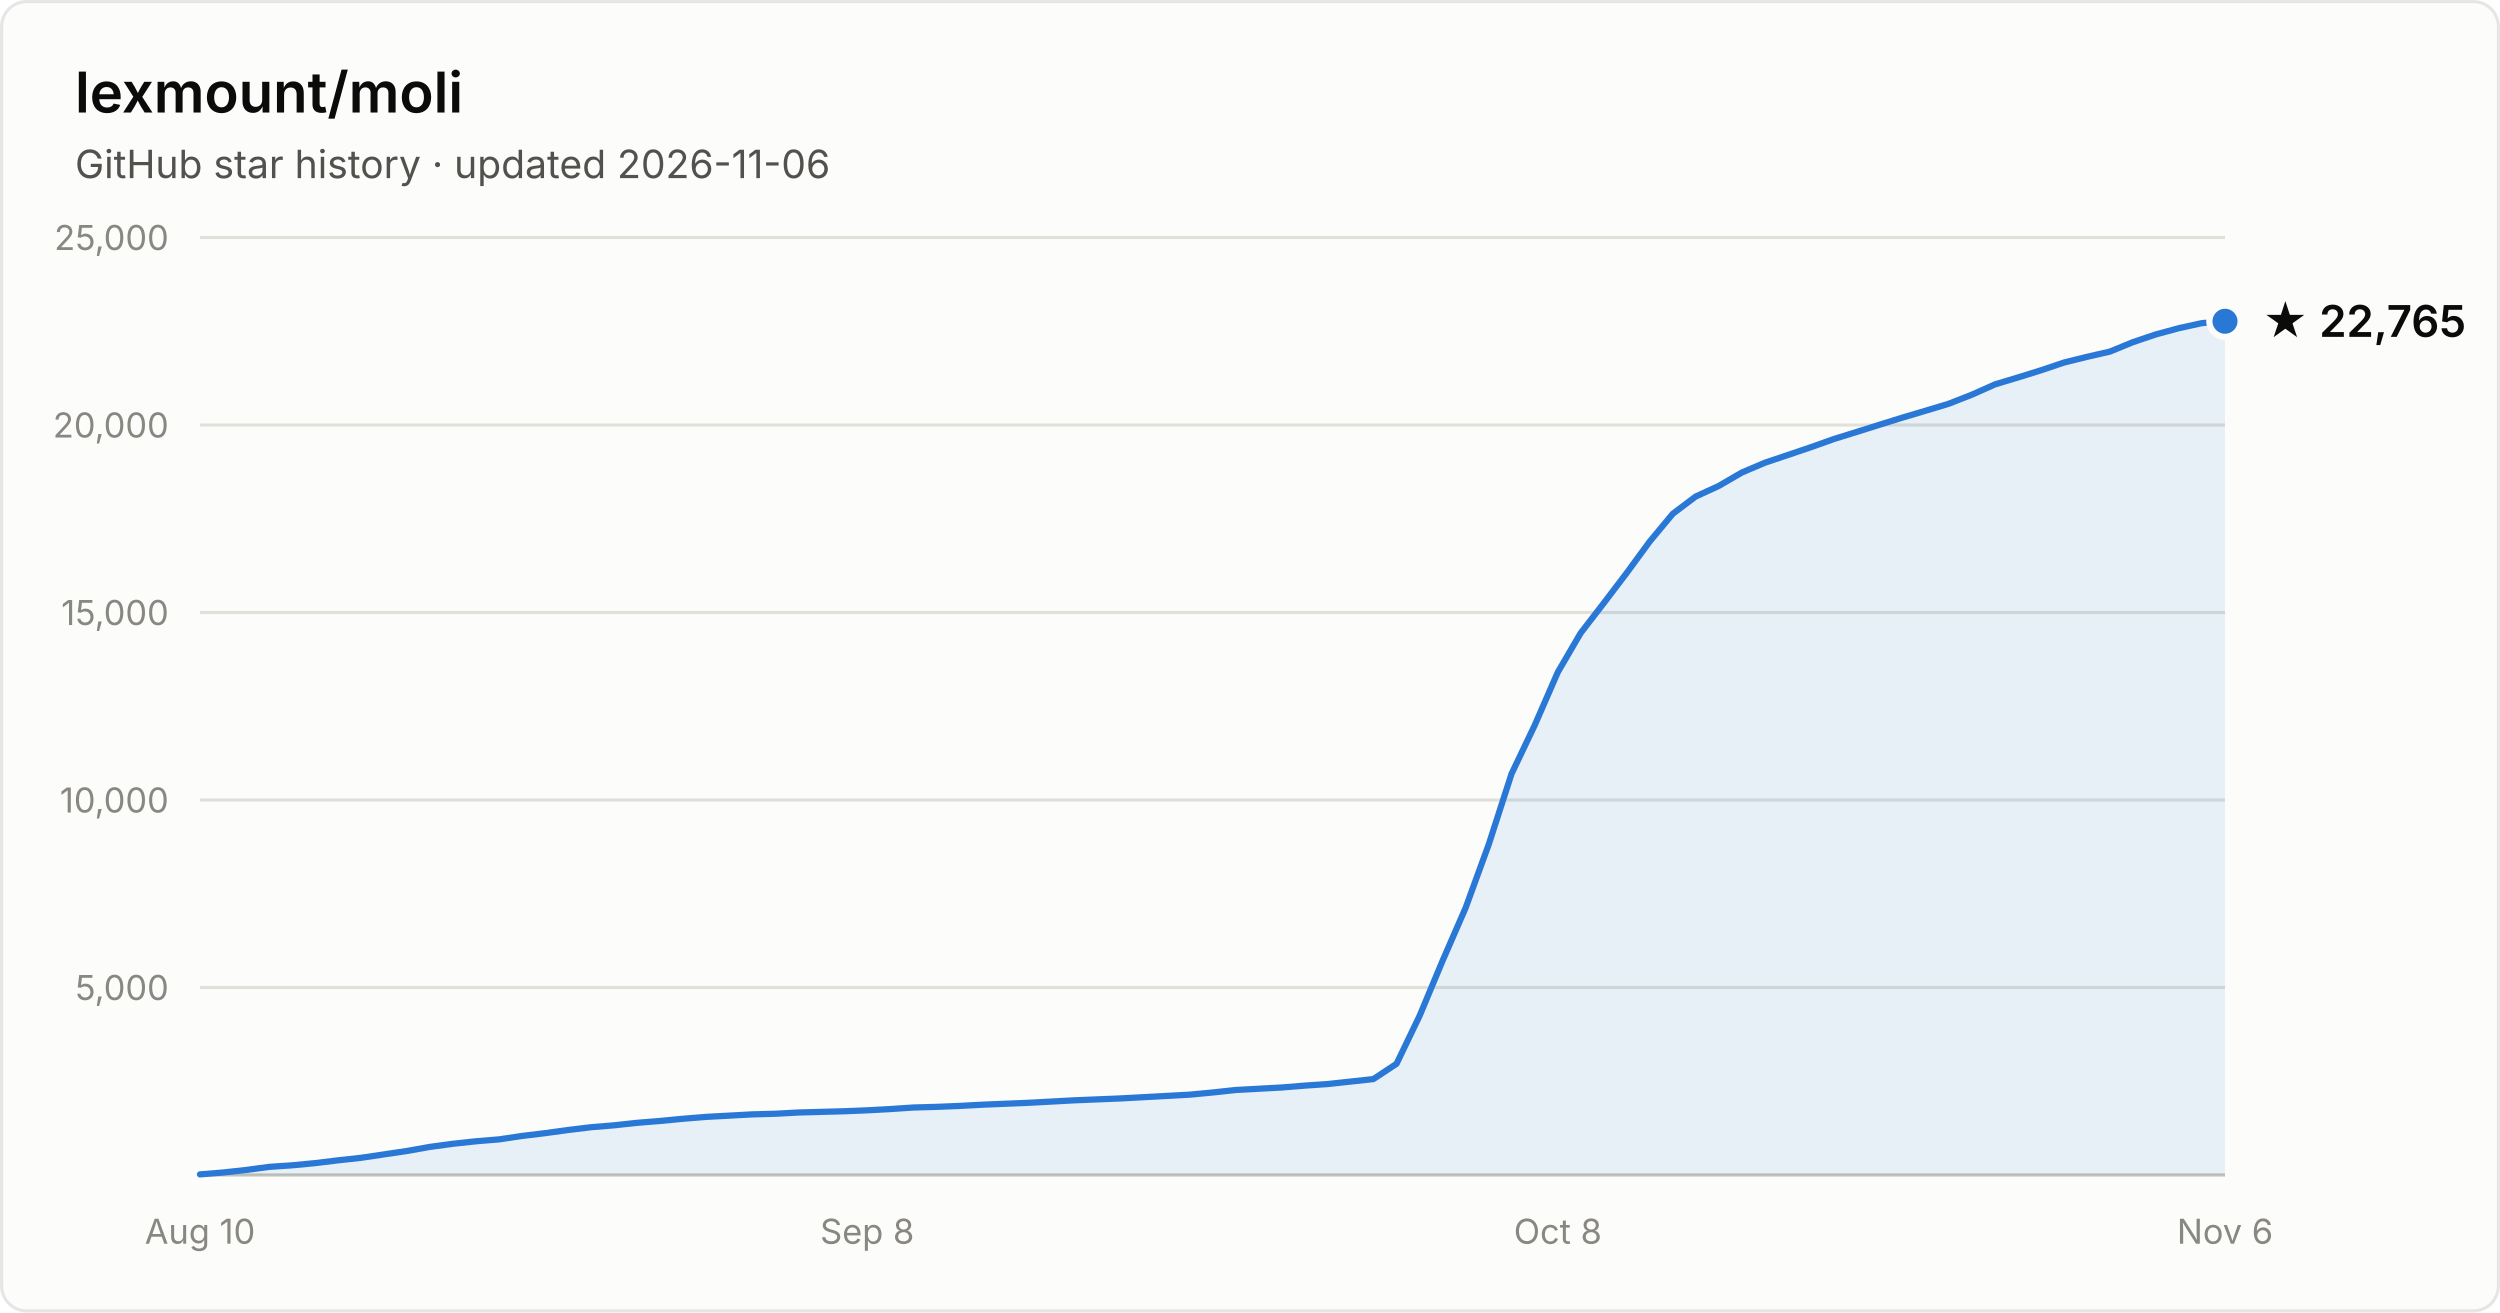
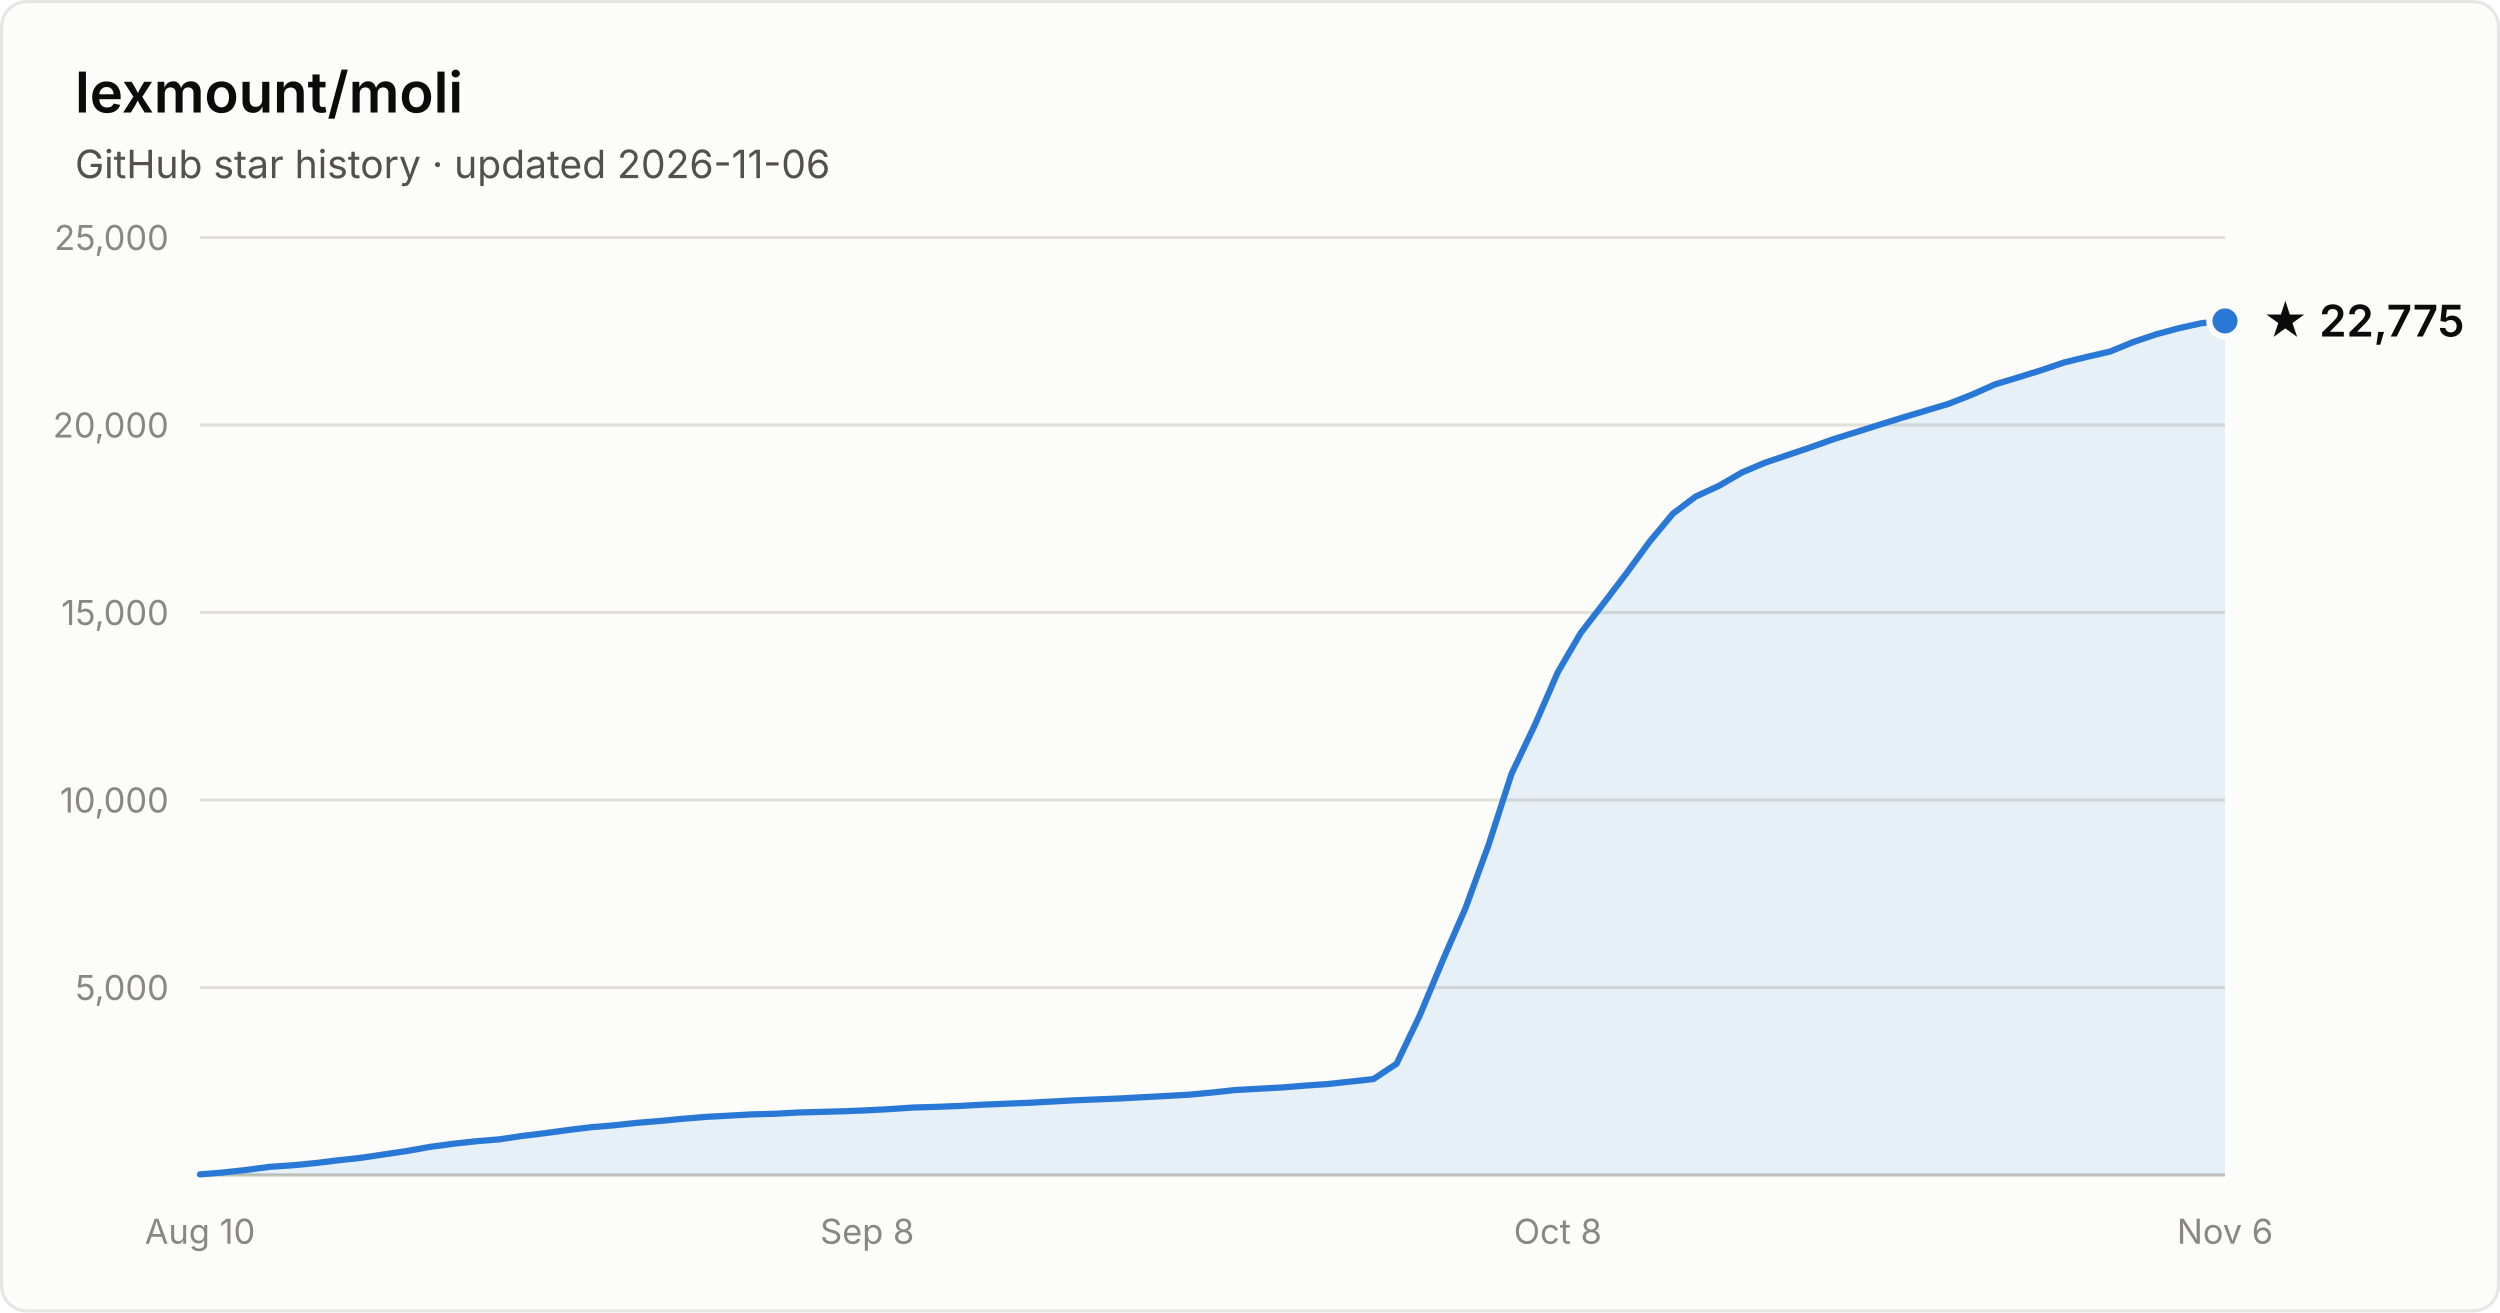
- <svg xmlns="http://www.w3.org/2000/svg" width="800" height="420" viewBox="0 0 800 420" font-family="system-ui, -apple-system, Segoe UI, sans-serif" role="img" aria-label="Star history of lexmount/moli: 22,765 stars as of 2026-11-06">
+ <svg xmlns="http://www.w3.org/2000/svg" width="800" height="420" viewBox="0 0 800 420" font-family="system-ui, -apple-system, Segoe UI, sans-serif" role="img" aria-label="Star history of lexmount/moli: 22,775 stars as of 2026-11-06">
  <rect x="0.5" y="0.5" width="799" height="419" rx="8" fill="#fcfcfb" stroke="rgba(11,11,11,0.10)" />
  <text x="24" y="36" fill="#0b0b0b" font-size="18" font-weight="600">lexmount/moli</text>
  <text x="24" y="57" fill="#52514e" font-size="12.5">GitHub star history · updated 2026-11-06</text>
  <line x1="64" y1="316.0" x2="712" y2="316.0" stroke="#e1e0d9" stroke-width="1" />
  <text x="54" y="320.0" text-anchor="end" fill="#898781" font-size="11" style="font-variant-numeric:tabular-nums">5,000</text>
  <line x1="64" y1="256.0" x2="712" y2="256.0" stroke="#e1e0d9" stroke-width="1" />
  <text x="54" y="260.0" text-anchor="end" fill="#898781" font-size="11" style="font-variant-numeric:tabular-nums">10,000</text>
  <line x1="64" y1="196.0" x2="712" y2="196.0" stroke="#e1e0d9" stroke-width="1" />
  <text x="54" y="200.0" text-anchor="end" fill="#898781" font-size="11" style="font-variant-numeric:tabular-nums">15,000</text>
  <line x1="64" y1="136.0" x2="712" y2="136.0" stroke="#e1e0d9" stroke-width="1" />
  <text x="54" y="140.0" text-anchor="end" fill="#898781" font-size="11" style="font-variant-numeric:tabular-nums">20,000</text>
  <line x1="64" y1="76.0" x2="712" y2="76.0" stroke="#e1e0d9" stroke-width="1" />
  <text x="54" y="80.0" text-anchor="end" fill="#898781" font-size="11" style="font-variant-numeric:tabular-nums">25,000</text>
  <line x1="64" y1="376" x2="712" y2="376" stroke="#c3c2b7" stroke-width="1" />
  <text x="64.0" y="398" text-anchor="middle" fill="#898781" font-size="11" style="font-variant-numeric:tabular-nums">Aug 10</text>
  <text x="277.5" y="398" text-anchor="middle" fill="#898781" font-size="11" style="font-variant-numeric:tabular-nums">Sep 8</text>
  <text x="498.5" y="398" text-anchor="middle" fill="#898781" font-size="11" style="font-variant-numeric:tabular-nums">Oct 8</text>
  <text x="712.0" y="398" text-anchor="middle" fill="#898781" font-size="11" style="font-variant-numeric:tabular-nums">Nov 6</text>
-   <path d="M64.0 375.8 L71.4 375.2 L78.7 374.4 L86.1 373.4 L93.5 372.9 L100.8 372.2 L108.2 371.3 L115.5 370.5 L122.9 369.4 L130.3 368.3 L137.6 367.0 L145.0 366.0 L152.4 365.2 L159.7 364.6 L167.1 363.5 L174.5 362.6 L181.8 361.6 L189.2 360.7 L196.5 360.1 L203.9 359.3 L211.3 358.7 L218.6 358.0 L226.0 357.4 L233.4 357.0 L240.7 356.6 L248.1 356.4 L255.5 356.0 L262.8 355.8 L270.2 355.6 L277.5 355.3 L284.9 354.9 L292.3 354.4 L299.6 354.2 L307.0 353.9 L314.4 353.5 L321.7 353.2 L329.1 352.9 L336.5 352.5 L343.8 352.1 L351.2 351.8 L358.5 351.5 L365.9 351.1 L373.3 350.7 L380.6 350.3 L388.0 349.6 L395.4 348.8 L402.7 348.4 L410.1 348.0 L417.5 347.4 L424.8 346.9 L432.2 346.1 L439.5 345.3 L446.9 340.4 L454.3 325.0 L461.6 307.5 L469.0 290.5 L476.4 270.2 L483.7 247.6 L491.1 232.1 L498.5 215.1 L505.8 202.6 L513.2 193.0 L520.5 183.4 L527.9 173.3 L535.3 164.4 L542.6 158.9 L550.0 155.5 L557.4 151.2 L564.7 148.1 L572.1 145.6 L579.5 143.1 L586.8 140.5 L594.2 138.2 L601.5 135.9 L608.9 133.6 L616.3 131.4 L623.6 129.2 L631.0 126.3 L638.4 123.0 L645.7 120.8 L653.1 118.5 L660.5 116.0 L667.8 114.2 L675.2 112.5 L682.5 109.5 L689.9 107.0 L697.3 105.0 L704.6 103.4 L712.0 102.8 L712.0 376 L64.0 376 Z" fill="#2a78d6" fill-opacity="0.1" />
-   <path d="M64.0 375.8 L71.4 375.2 L78.7 374.4 L86.1 373.4 L93.5 372.9 L100.8 372.2 L108.2 371.3 L115.5 370.5 L122.9 369.4 L130.3 368.3 L137.6 367.0 L145.0 366.0 L152.4 365.2 L159.7 364.6 L167.1 363.5 L174.5 362.6 L181.8 361.6 L189.2 360.7 L196.5 360.1 L203.9 359.3 L211.3 358.7 L218.6 358.0 L226.0 357.4 L233.4 357.0 L240.7 356.6 L248.1 356.4 L255.5 356.0 L262.8 355.8 L270.2 355.6 L277.5 355.3 L284.9 354.9 L292.3 354.4 L299.6 354.2 L307.0 353.9 L314.4 353.5 L321.7 353.2 L329.1 352.9 L336.5 352.5 L343.8 352.1 L351.2 351.8 L358.5 351.5 L365.9 351.1 L373.3 350.7 L380.6 350.3 L388.0 349.6 L395.4 348.8 L402.7 348.4 L410.1 348.0 L417.5 347.4 L424.8 346.9 L432.2 346.1 L439.5 345.3 L446.9 340.4 L454.3 325.0 L461.6 307.5 L469.0 290.5 L476.4 270.2 L483.7 247.6 L491.1 232.1 L498.5 215.1 L505.8 202.6 L513.2 193.0 L520.5 183.4 L527.9 173.3 L535.3 164.4 L542.6 158.9 L550.0 155.5 L557.4 151.2 L564.7 148.1 L572.1 145.6 L579.5 143.1 L586.8 140.5 L594.2 138.2 L601.5 135.9 L608.9 133.6 L616.3 131.4 L623.6 129.2 L631.0 126.3 L638.4 123.0 L645.7 120.8 L653.1 118.5 L660.5 116.0 L667.8 114.2 L675.2 112.5 L682.5 109.5 L689.9 107.0 L697.3 105.0 L704.6 103.4 L712.0 102.8" fill="none" stroke="#2a78d6" stroke-width="2" stroke-linejoin="round" stroke-linecap="round" />
-   <circle cx="712.0" cy="102.8" r="5" fill="#2a78d6" stroke="#fcfcfb" stroke-width="2" />
-   <text x="724.0" y="107.8" fill="#0b0b0b" font-size="14" font-weight="600">★ 22,765</text>
+   <path d="M64.0 375.8 L71.4 375.2 L78.7 374.4 L86.1 373.4 L93.5 372.9 L100.8 372.2 L108.2 371.3 L115.5 370.5 L122.9 369.4 L130.3 368.3 L137.6 367.0 L145.0 366.0 L152.4 365.2 L159.7 364.6 L167.1 363.5 L174.5 362.6 L181.8 361.6 L189.2 360.7 L196.5 360.1 L203.9 359.3 L211.3 358.7 L218.6 358.0 L226.0 357.4 L233.4 357.0 L240.7 356.6 L248.1 356.4 L255.5 356.0 L262.8 355.8 L270.2 355.6 L277.5 355.3 L284.9 354.9 L292.3 354.4 L299.6 354.2 L307.0 353.9 L314.4 353.5 L321.7 353.2 L329.1 352.9 L336.5 352.5 L343.8 352.1 L351.2 351.8 L358.5 351.5 L365.9 351.1 L373.3 350.7 L380.6 350.3 L388.0 349.6 L395.4 348.8 L402.7 348.4 L410.1 348.0 L417.5 347.4 L424.8 346.9 L432.2 346.1 L439.5 345.3 L446.9 340.4 L454.3 325.0 L461.6 307.5 L469.0 290.5 L476.4 270.2 L483.7 247.6 L491.1 232.1 L498.5 215.1 L505.8 202.6 L513.2 193.0 L520.5 183.4 L527.9 173.3 L535.3 164.4 L542.6 158.9 L550.0 155.5 L557.4 151.2 L564.7 148.1 L572.1 145.6 L579.5 143.1 L586.8 140.5 L594.2 138.2 L601.5 135.9 L608.9 133.6 L616.3 131.4 L623.6 129.2 L631.0 126.3 L638.4 123.0 L645.7 120.8 L653.1 118.5 L660.5 116.0 L667.8 114.2 L675.2 112.5 L682.5 109.5 L689.9 107.0 L697.3 105.0 L704.6 103.4 L712.0 102.7 L712.0 376 L64.0 376 Z" fill="#2a78d6" fill-opacity="0.1" />
+   <path d="M64.0 375.8 L71.4 375.2 L78.7 374.4 L86.1 373.4 L93.5 372.9 L100.8 372.2 L108.2 371.3 L115.5 370.5 L122.9 369.4 L130.3 368.3 L137.6 367.0 L145.0 366.0 L152.4 365.2 L159.7 364.6 L167.1 363.5 L174.5 362.6 L181.8 361.6 L189.2 360.7 L196.5 360.1 L203.9 359.3 L211.3 358.7 L218.6 358.0 L226.0 357.4 L233.4 357.0 L240.7 356.6 L248.1 356.4 L255.5 356.0 L262.8 355.8 L270.2 355.6 L277.5 355.3 L284.9 354.9 L292.3 354.4 L299.6 354.2 L307.0 353.9 L314.4 353.5 L321.7 353.2 L329.1 352.9 L336.5 352.5 L343.8 352.1 L351.2 351.8 L358.5 351.5 L365.9 351.1 L373.3 350.7 L380.6 350.3 L388.0 349.6 L395.4 348.8 L402.7 348.4 L410.1 348.0 L417.5 347.4 L424.8 346.9 L432.2 346.1 L439.5 345.3 L446.9 340.4 L454.3 325.0 L461.6 307.5 L469.0 290.5 L476.4 270.2 L483.7 247.6 L491.1 232.1 L498.5 215.1 L505.8 202.6 L513.2 193.0 L520.5 183.4 L527.9 173.3 L535.3 164.4 L542.6 158.9 L550.0 155.5 L557.4 151.2 L564.7 148.1 L572.1 145.6 L579.5 143.1 L586.8 140.5 L594.2 138.2 L601.5 135.9 L608.9 133.6 L616.3 131.4 L623.6 129.2 L631.0 126.3 L638.4 123.0 L645.7 120.8 L653.1 118.5 L660.5 116.0 L667.8 114.2 L675.2 112.5 L682.5 109.5 L689.9 107.0 L697.3 105.0 L704.6 103.4 L712.0 102.7" fill="none" stroke="#2a78d6" stroke-width="2" stroke-linejoin="round" stroke-linecap="round" />
+   <circle cx="712.0" cy="102.7" r="5" fill="#2a78d6" stroke="#fcfcfb" stroke-width="2" />
+   <text x="724.0" y="107.7" fill="#0b0b0b" font-size="14" font-weight="600">★ 22,775</text>
</svg>
